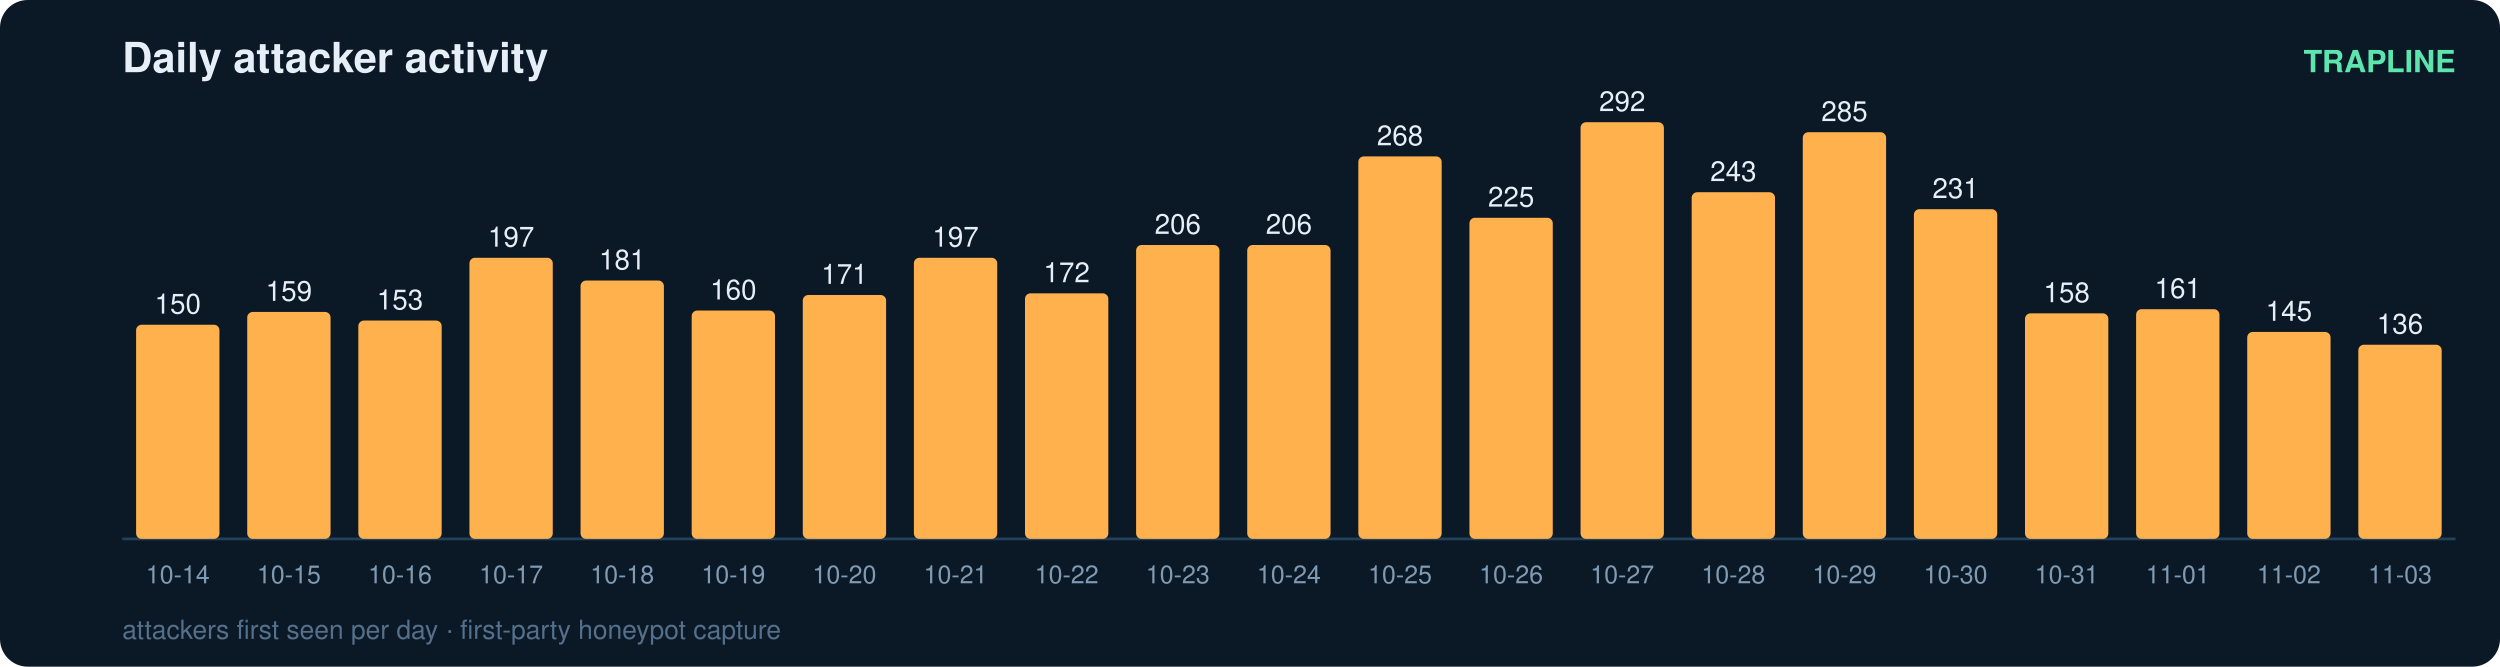
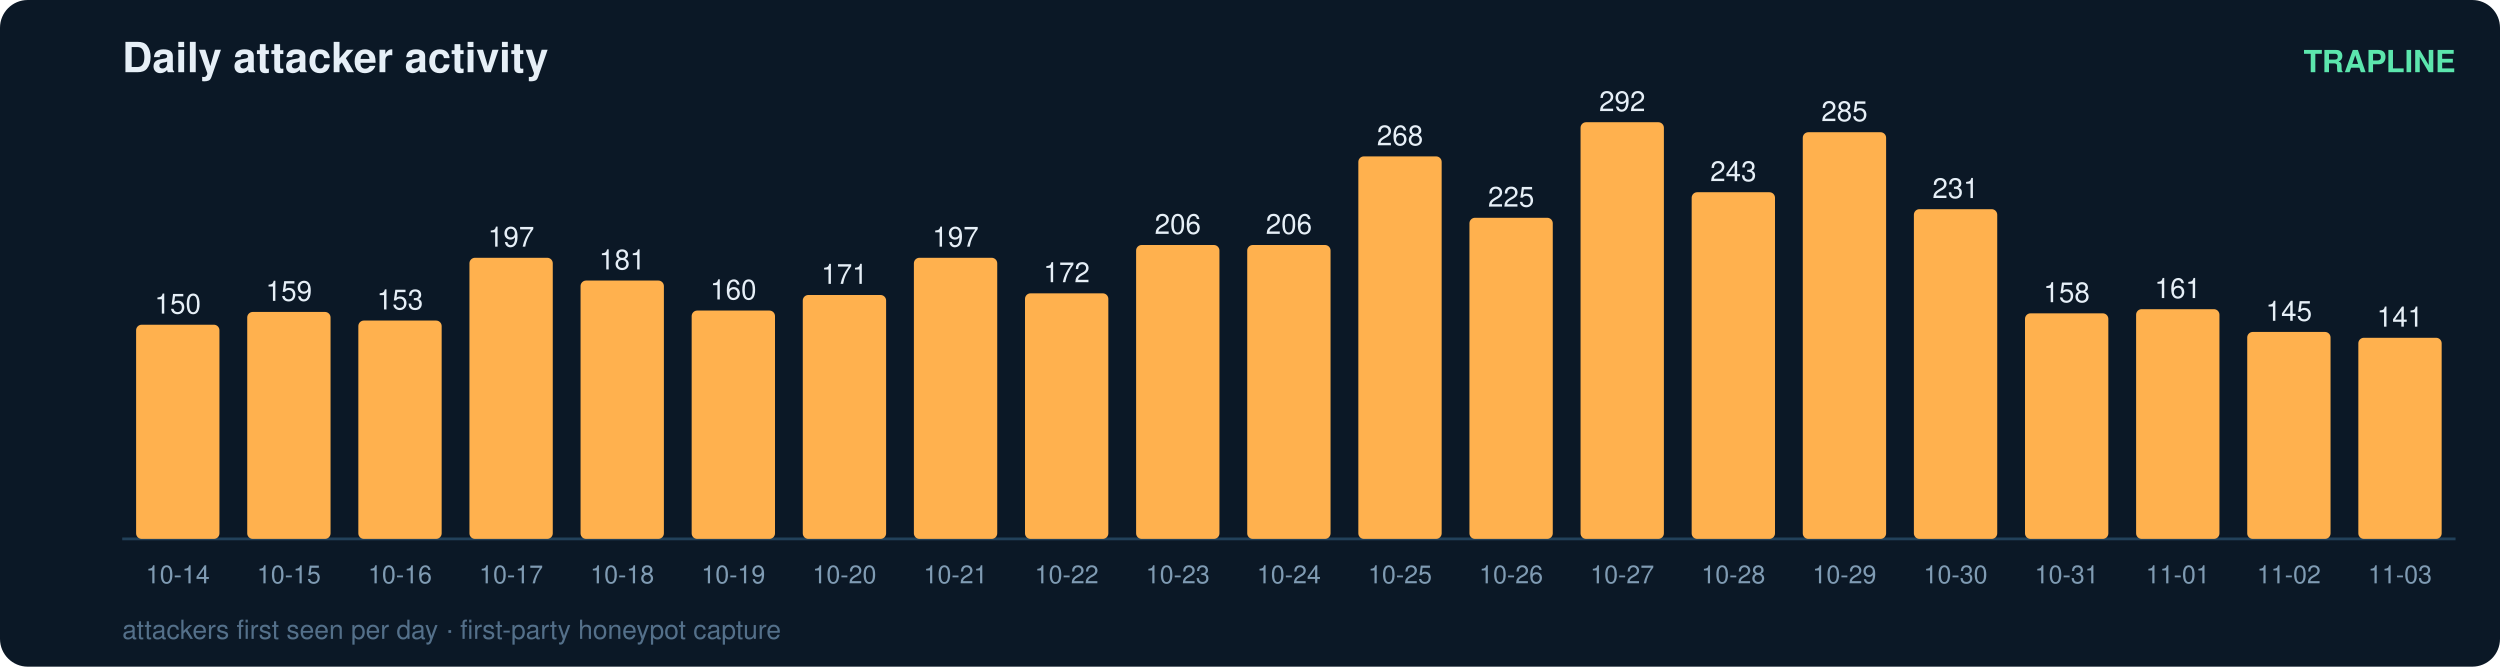
<svg xmlns="http://www.w3.org/2000/svg" width="900" height="240" viewBox="0 0 900 240" font-family="ui-sans-serif,Segoe UI,Helvetica,Arial">
  <rect width="900" height="240" rx="10" fill="#0b1826" />
  <text x="44" y="26" fill="#e6eff7" font-size="15" font-weight="700">Daily attacker activity</text>
  <text x="884" y="26" fill="#5ce6ad" font-size="11" text-anchor="end" font-weight="600">TRAPLINE</text>
  <line x1="44" y1="194" x2="884" y2="194" stroke="#22415a" stroke-width="1" />
  <rect x="49" y="116.9" width="30" height="77.1" rx="2" fill="#ffb14e" />
  <text x="64.0" y="112.9" fill="#e6eff7" font-size="10" text-anchor="middle" font-variant-numeric="tabular-nums">150</text>
  <text x="64.0" y="210.0" fill="#7f9bb3" font-size="9" text-anchor="middle">10-14</text>
  <rect x="89" y="112.3" width="30" height="81.7" rx="2" fill="#ffb14e" />
  <text x="104.0" y="108.3" fill="#e6eff7" font-size="10" text-anchor="middle" font-variant-numeric="tabular-nums">159</text>
  <text x="104.0" y="210.0" fill="#7f9bb3" font-size="9" text-anchor="middle">10-15</text>
  <rect x="129" y="115.4" width="30" height="78.6" rx="2" fill="#ffb14e" />
  <text x="144.0" y="111.4" fill="#e6eff7" font-size="10" text-anchor="middle" font-variant-numeric="tabular-nums">153</text>
  <text x="144.0" y="210.0" fill="#7f9bb3" font-size="9" text-anchor="middle">10-16</text>
  <rect x="169" y="92.8" width="30" height="101.2" rx="2" fill="#ffb14e" />
  <text x="184.0" y="88.8" fill="#e6eff7" font-size="10" text-anchor="middle" font-variant-numeric="tabular-nums">197</text>
  <text x="184.0" y="210.0" fill="#7f9bb3" font-size="9" text-anchor="middle">10-17</text>
  <rect x="209" y="101.0" width="30" height="93.0" rx="2" fill="#ffb14e" />
  <text x="224.0" y="97.0" fill="#e6eff7" font-size="10" text-anchor="middle" font-variant-numeric="tabular-nums">181</text>
  <text x="224.0" y="210.0" fill="#7f9bb3" font-size="9" text-anchor="middle">10-18</text>
  <rect x="249" y="111.8" width="30" height="82.2" rx="2" fill="#ffb14e" />
  <text x="264.0" y="107.8" fill="#e6eff7" font-size="10" text-anchor="middle" font-variant-numeric="tabular-nums">160</text>
  <text x="264.0" y="210.0" fill="#7f9bb3" font-size="9" text-anchor="middle">10-19</text>
  <rect x="289" y="106.2" width="30" height="87.8" rx="2" fill="#ffb14e" />
  <text x="304.0" y="102.2" fill="#e6eff7" font-size="10" text-anchor="middle" font-variant-numeric="tabular-nums">171</text>
  <text x="304.0" y="210.0" fill="#7f9bb3" font-size="9" text-anchor="middle">10-20</text>
  <rect x="329" y="92.8" width="30" height="101.2" rx="2" fill="#ffb14e" />
  <text x="344.0" y="88.8" fill="#e6eff7" font-size="10" text-anchor="middle" font-variant-numeric="tabular-nums">197</text>
  <text x="344.0" y="210.0" fill="#7f9bb3" font-size="9" text-anchor="middle">10-21</text>
  <rect x="369" y="105.6" width="30" height="88.4" rx="2" fill="#ffb14e" />
  <text x="384.0" y="101.6" fill="#e6eff7" font-size="10" text-anchor="middle" font-variant-numeric="tabular-nums">172</text>
  <text x="384.0" y="210.0" fill="#7f9bb3" font-size="9" text-anchor="middle">10-22</text>
  <rect x="409" y="88.2" width="30" height="105.8" rx="2" fill="#ffb14e" />
  <text x="424.0" y="84.2" fill="#e6eff7" font-size="10" text-anchor="middle" font-variant-numeric="tabular-nums">206</text>
  <text x="424.0" y="210.0" fill="#7f9bb3" font-size="9" text-anchor="middle">10-23</text>
  <rect x="449" y="88.2" width="30" height="105.8" rx="2" fill="#ffb14e" />
  <text x="464.0" y="84.2" fill="#e6eff7" font-size="10" text-anchor="middle" font-variant-numeric="tabular-nums">206</text>
  <text x="464.0" y="210.0" fill="#7f9bb3" font-size="9" text-anchor="middle">10-24</text>
  <rect x="489" y="56.3" width="30" height="137.7" rx="2" fill="#ffb14e" />
  <text x="504.0" y="52.3" fill="#e6eff7" font-size="10" text-anchor="middle" font-variant-numeric="tabular-nums">268</text>
  <text x="504.0" y="210.0" fill="#7f9bb3" font-size="9" text-anchor="middle">10-25</text>
  <rect x="529" y="78.4" width="30" height="115.6" rx="2" fill="#ffb14e" />
  <text x="544.0" y="74.4" fill="#e6eff7" font-size="10" text-anchor="middle" font-variant-numeric="tabular-nums">225</text>
  <text x="544.0" y="210.0" fill="#7f9bb3" font-size="9" text-anchor="middle">10-26</text>
  <rect x="569" y="44.0" width="30" height="150.0" rx="2" fill="#ffb14e" />
  <text x="584.0" y="40.0" fill="#e6eff7" font-size="10" text-anchor="middle" font-variant-numeric="tabular-nums">292</text>
  <text x="584.0" y="210.0" fill="#7f9bb3" font-size="9" text-anchor="middle">10-27</text>
  <rect x="609" y="69.2" width="30" height="124.8" rx="2" fill="#ffb14e" />
  <text x="624.0" y="65.2" fill="#e6eff7" font-size="10" text-anchor="middle" font-variant-numeric="tabular-nums">243</text>
  <text x="624.0" y="210.0" fill="#7f9bb3" font-size="9" text-anchor="middle">10-28</text>
  <rect x="649" y="47.6" width="30" height="146.4" rx="2" fill="#ffb14e" />
  <text x="664.0" y="43.6" fill="#e6eff7" font-size="10" text-anchor="middle" font-variant-numeric="tabular-nums">285</text>
  <text x="664.0" y="210.0" fill="#7f9bb3" font-size="9" text-anchor="middle">10-29</text>
  <rect x="689" y="75.3" width="30" height="118.7" rx="2" fill="#ffb14e" />
  <text x="704.0" y="71.3" fill="#e6eff7" font-size="10" text-anchor="middle" font-variant-numeric="tabular-nums">231</text>
  <text x="704.0" y="210.0" fill="#7f9bb3" font-size="9" text-anchor="middle">10-30</text>
  <rect x="729" y="112.8" width="30" height="81.2" rx="2" fill="#ffb14e" />
  <text x="744.0" y="108.8" fill="#e6eff7" font-size="10" text-anchor="middle" font-variant-numeric="tabular-nums">158</text>
  <text x="744.0" y="210.0" fill="#7f9bb3" font-size="9" text-anchor="middle">10-31</text>
  <rect x="769" y="111.3" width="30" height="82.7" rx="2" fill="#ffb14e" />
  <text x="784.0" y="107.3" fill="#e6eff7" font-size="10" text-anchor="middle" font-variant-numeric="tabular-nums">161</text>
  <text x="784.0" y="210.0" fill="#7f9bb3" font-size="9" text-anchor="middle">11-01</text>
  <rect x="809" y="119.5" width="30" height="74.5" rx="2" fill="#ffb14e" />
  <text x="824.0" y="115.5" fill="#e6eff7" font-size="10" text-anchor="middle" font-variant-numeric="tabular-nums">145</text>
  <text x="824.0" y="210.0" fill="#7f9bb3" font-size="9" text-anchor="middle">11-02</text>
-   <rect x="849" y="124.1" width="30" height="69.9" rx="2" fill="#ffb14e" />
-   <text x="864.0" y="120.1" fill="#e6eff7" font-size="10" text-anchor="middle" font-variant-numeric="tabular-nums">136</text>
+   <rect x="849" y="121.6" width="30" height="72.4" rx="2" fill="#ffb14e" />
+   <text x="864.0" y="117.6" fill="#e6eff7" font-size="10" text-anchor="middle" font-variant-numeric="tabular-nums">141</text>
  <text x="864.0" y="210.0" fill="#7f9bb3" font-size="9" text-anchor="middle">11-03</text>
  <text x="44" y="230" fill="#54708a" font-size="9.5">attackers first seen per day · first-party honeypot capture</text>
</svg>
